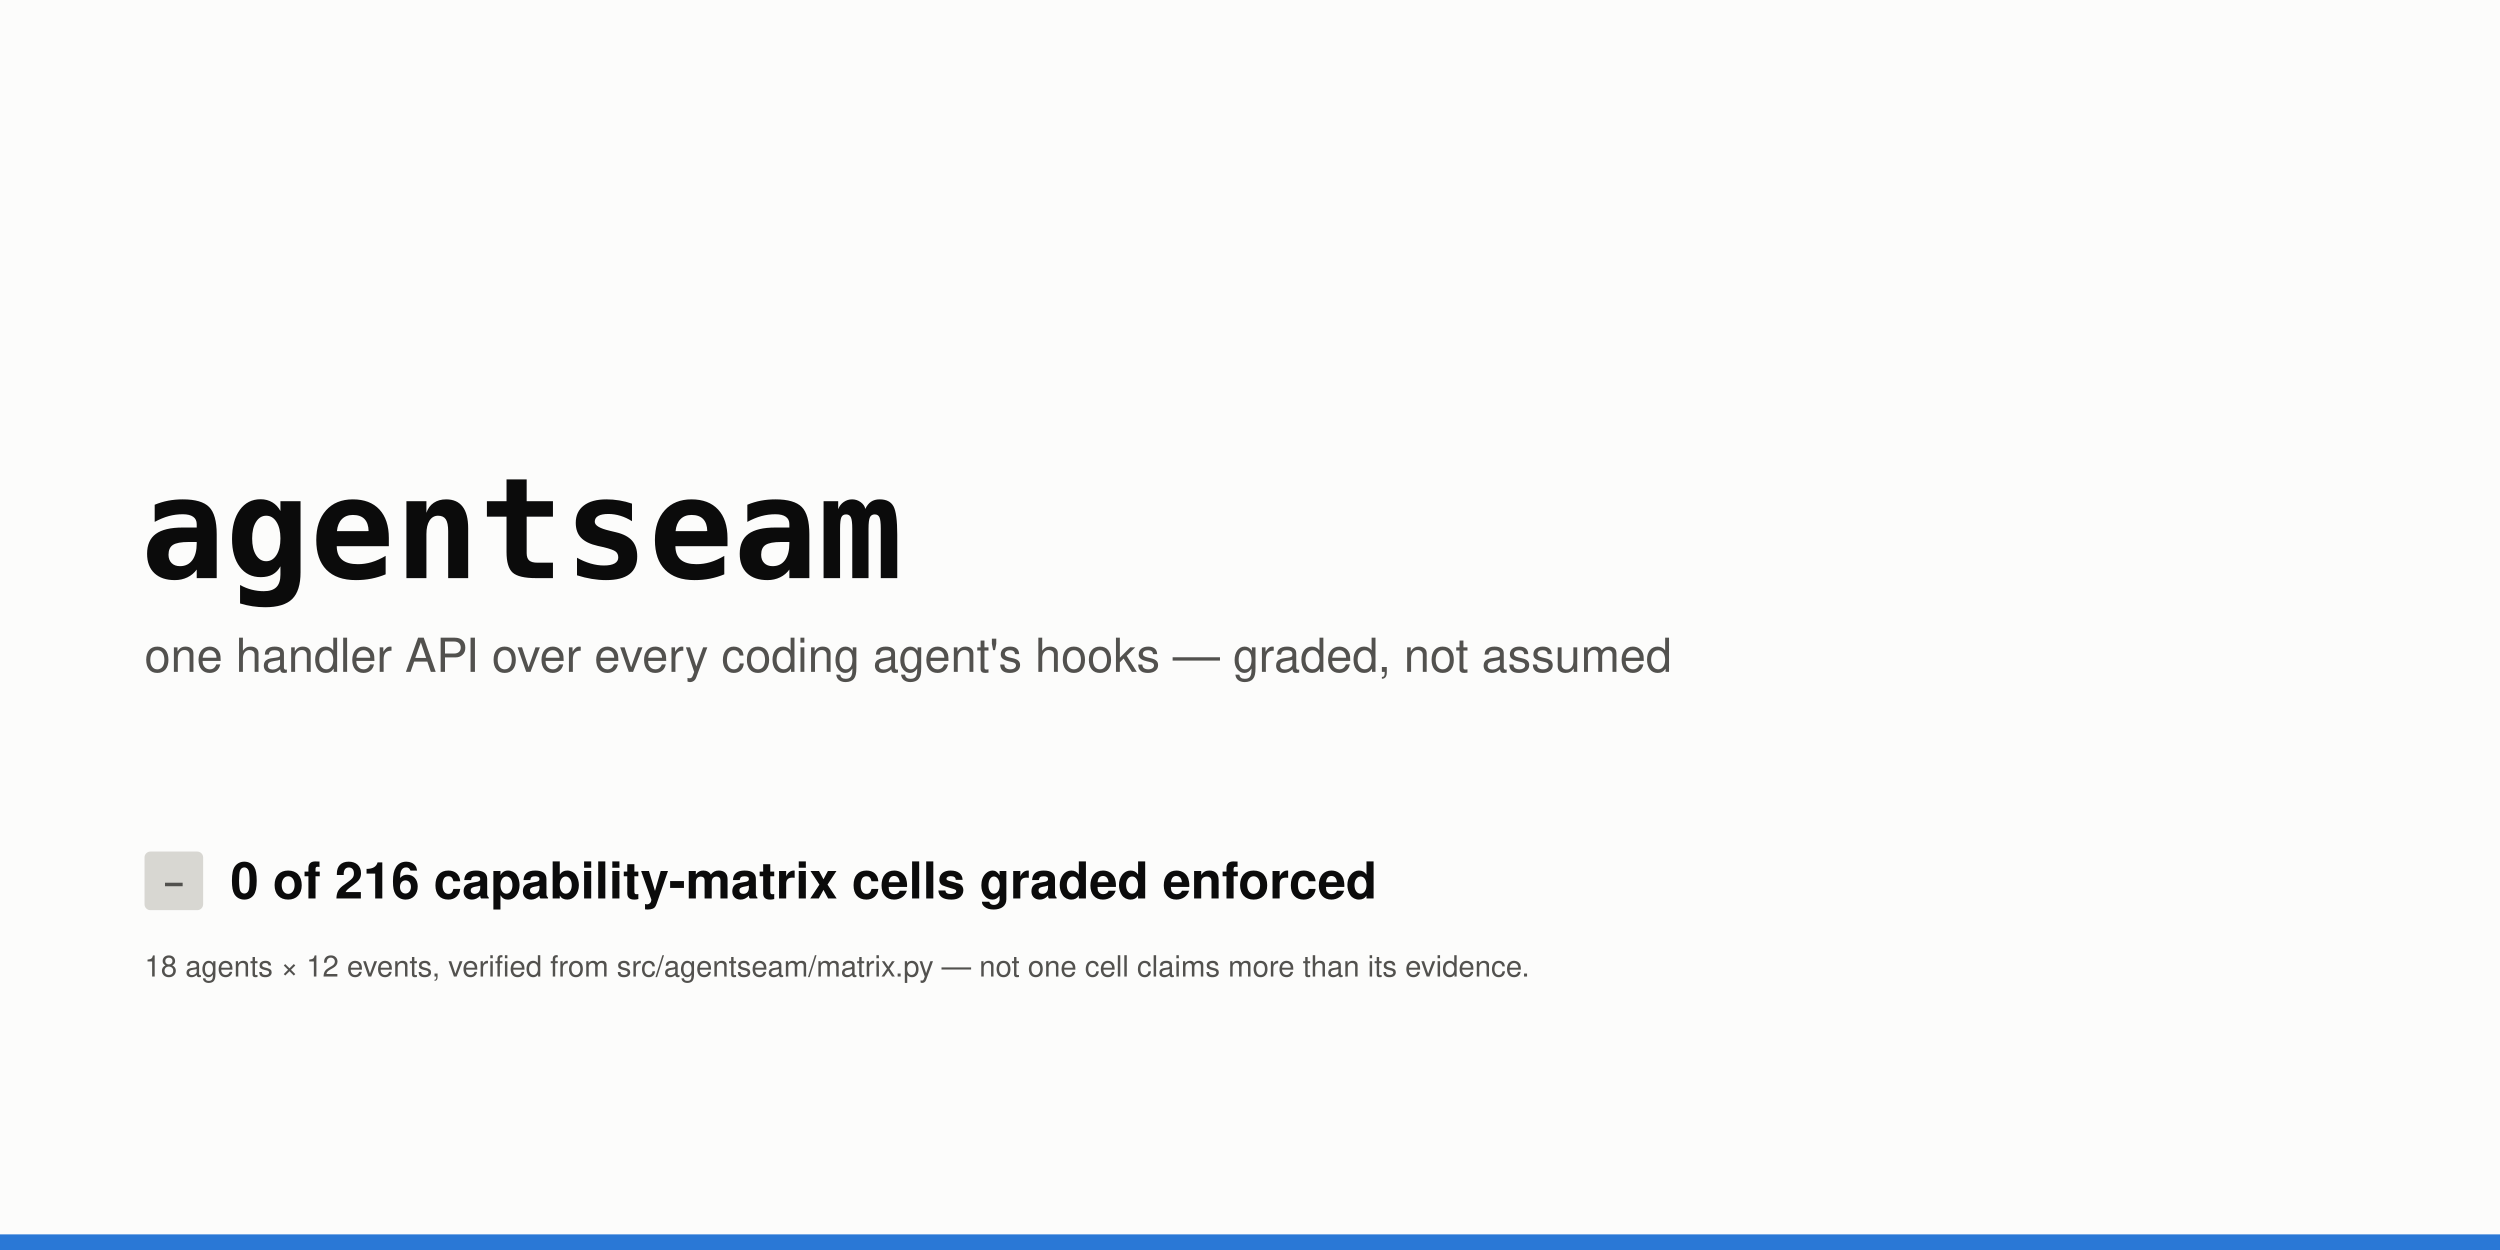
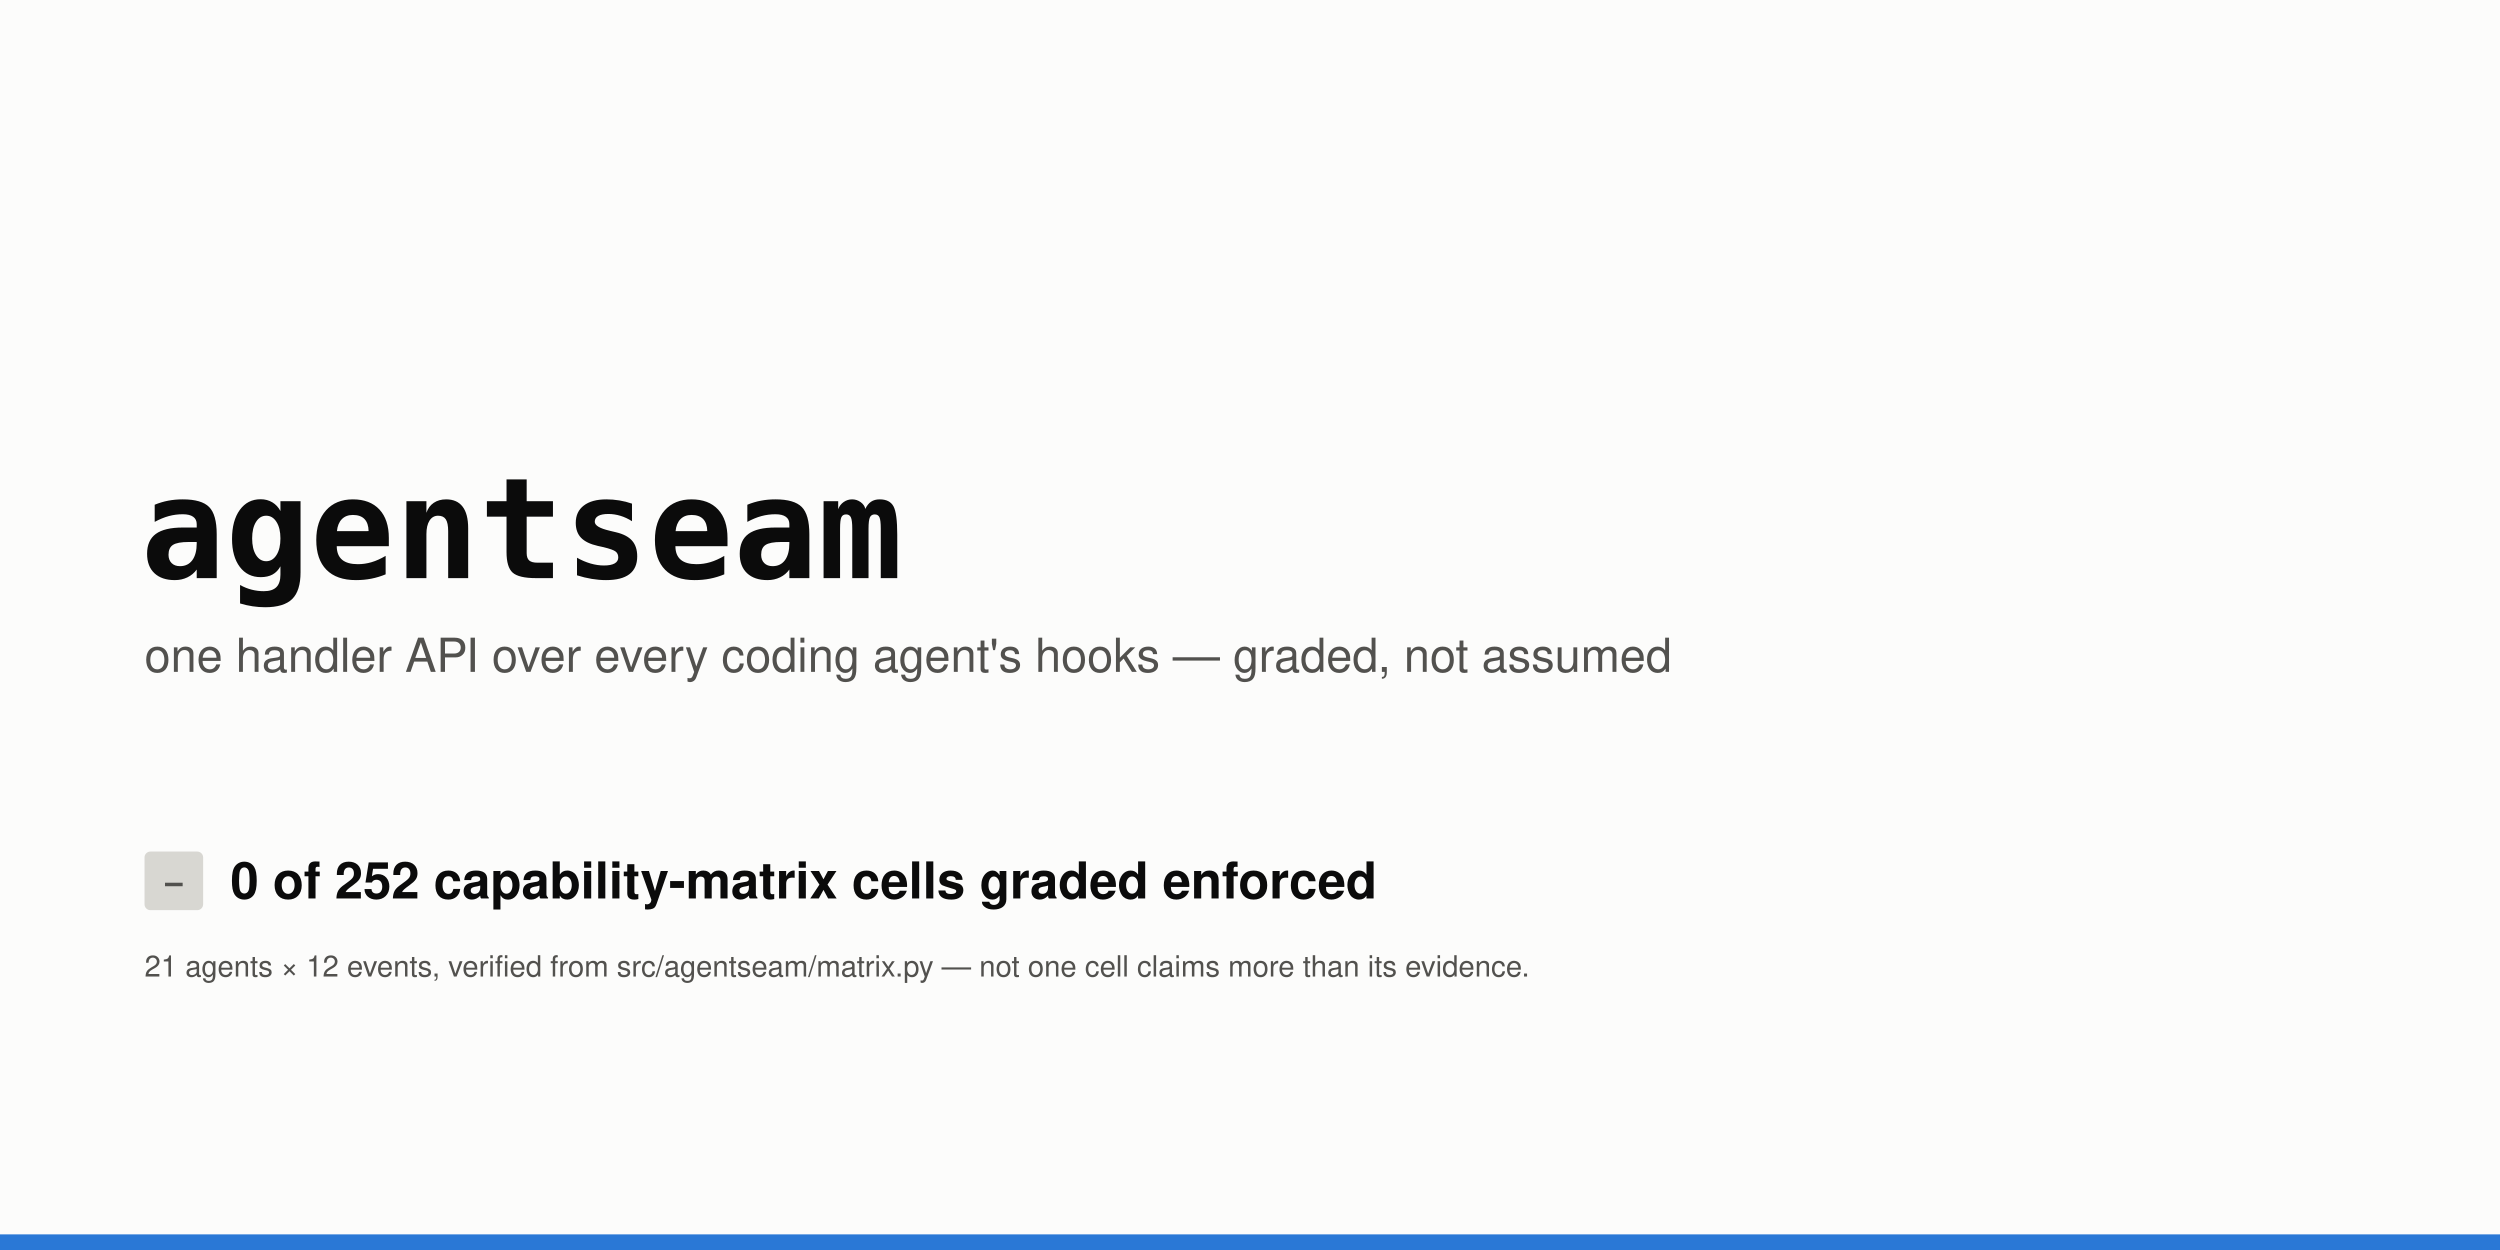
<svg xmlns="http://www.w3.org/2000/svg" width="1280" height="640" viewBox="0 0 1280 640" role="img" aria-labelledby="t d">
  <rect width="1280" height="640" fill="#fcfcfb" />
  <text x="72" y="296" font-family="ui-monospace, SFMono-Regular, 'SF Mono', Menlo, Consolas, monospace" font-size="72" font-weight="700" fill="#0b0b0b" text-anchor="start">agentseam</text>
  <text x="74" y="344" font-family="-apple-system, BlinkMacSystemFont, 'Segoe UI', Helvetica, Arial, sans-serif" font-size="24" font-weight="400" fill="#52514e" text-anchor="start">one handler API over every coding agent's hooks — graded, not assumed</text>
  <rect x="74" y="436" width="30" height="30" rx="3" fill="#d8d7d2" />
  <text x="89" y="457" font-family="ui-monospace, SFMono-Regular, 'SF Mono', Menlo, Consolas, monospace" font-size="15" font-weight="600" fill="#52514e" text-anchor="middle">–</text>
-   <text x="118" y="460" font-family="-apple-system, BlinkMacSystemFont, 'Segoe UI', Helvetica, Arial, sans-serif" font-size="26" font-weight="600" fill="#0b0b0b" text-anchor="start">0 of 216 capability-matrix cells graded enforced</text>
-   <text x="74" y="500" font-family="-apple-system, BlinkMacSystemFont, 'Segoe UI', Helvetica, Arial, sans-serif" font-size="15" font-weight="400" fill="#52514e" text-anchor="start">18 agents × 12 events, verified from src/agentseam/matrix.py — not one cell claims more than its evidence.</text>
+   <text x="118" y="460" font-family="-apple-system, BlinkMacSystemFont, 'Segoe UI', Helvetica, Arial, sans-serif" font-size="26" font-weight="600" fill="#0b0b0b" text-anchor="start">0 of 252 capability-matrix cells graded enforced</text>
+   <text x="74" y="500" font-family="-apple-system, BlinkMacSystemFont, 'Segoe UI', Helvetica, Arial, sans-serif" font-size="15" font-weight="400" fill="#52514e" text-anchor="start">21 agents × 12 events, verified from src/agentseam/matrix.py — not one cell claims more than its evidence.</text>
  <rect x="0" y="632" width="1280" height="8" rx="0" fill="#2a78d6" />
</svg>
